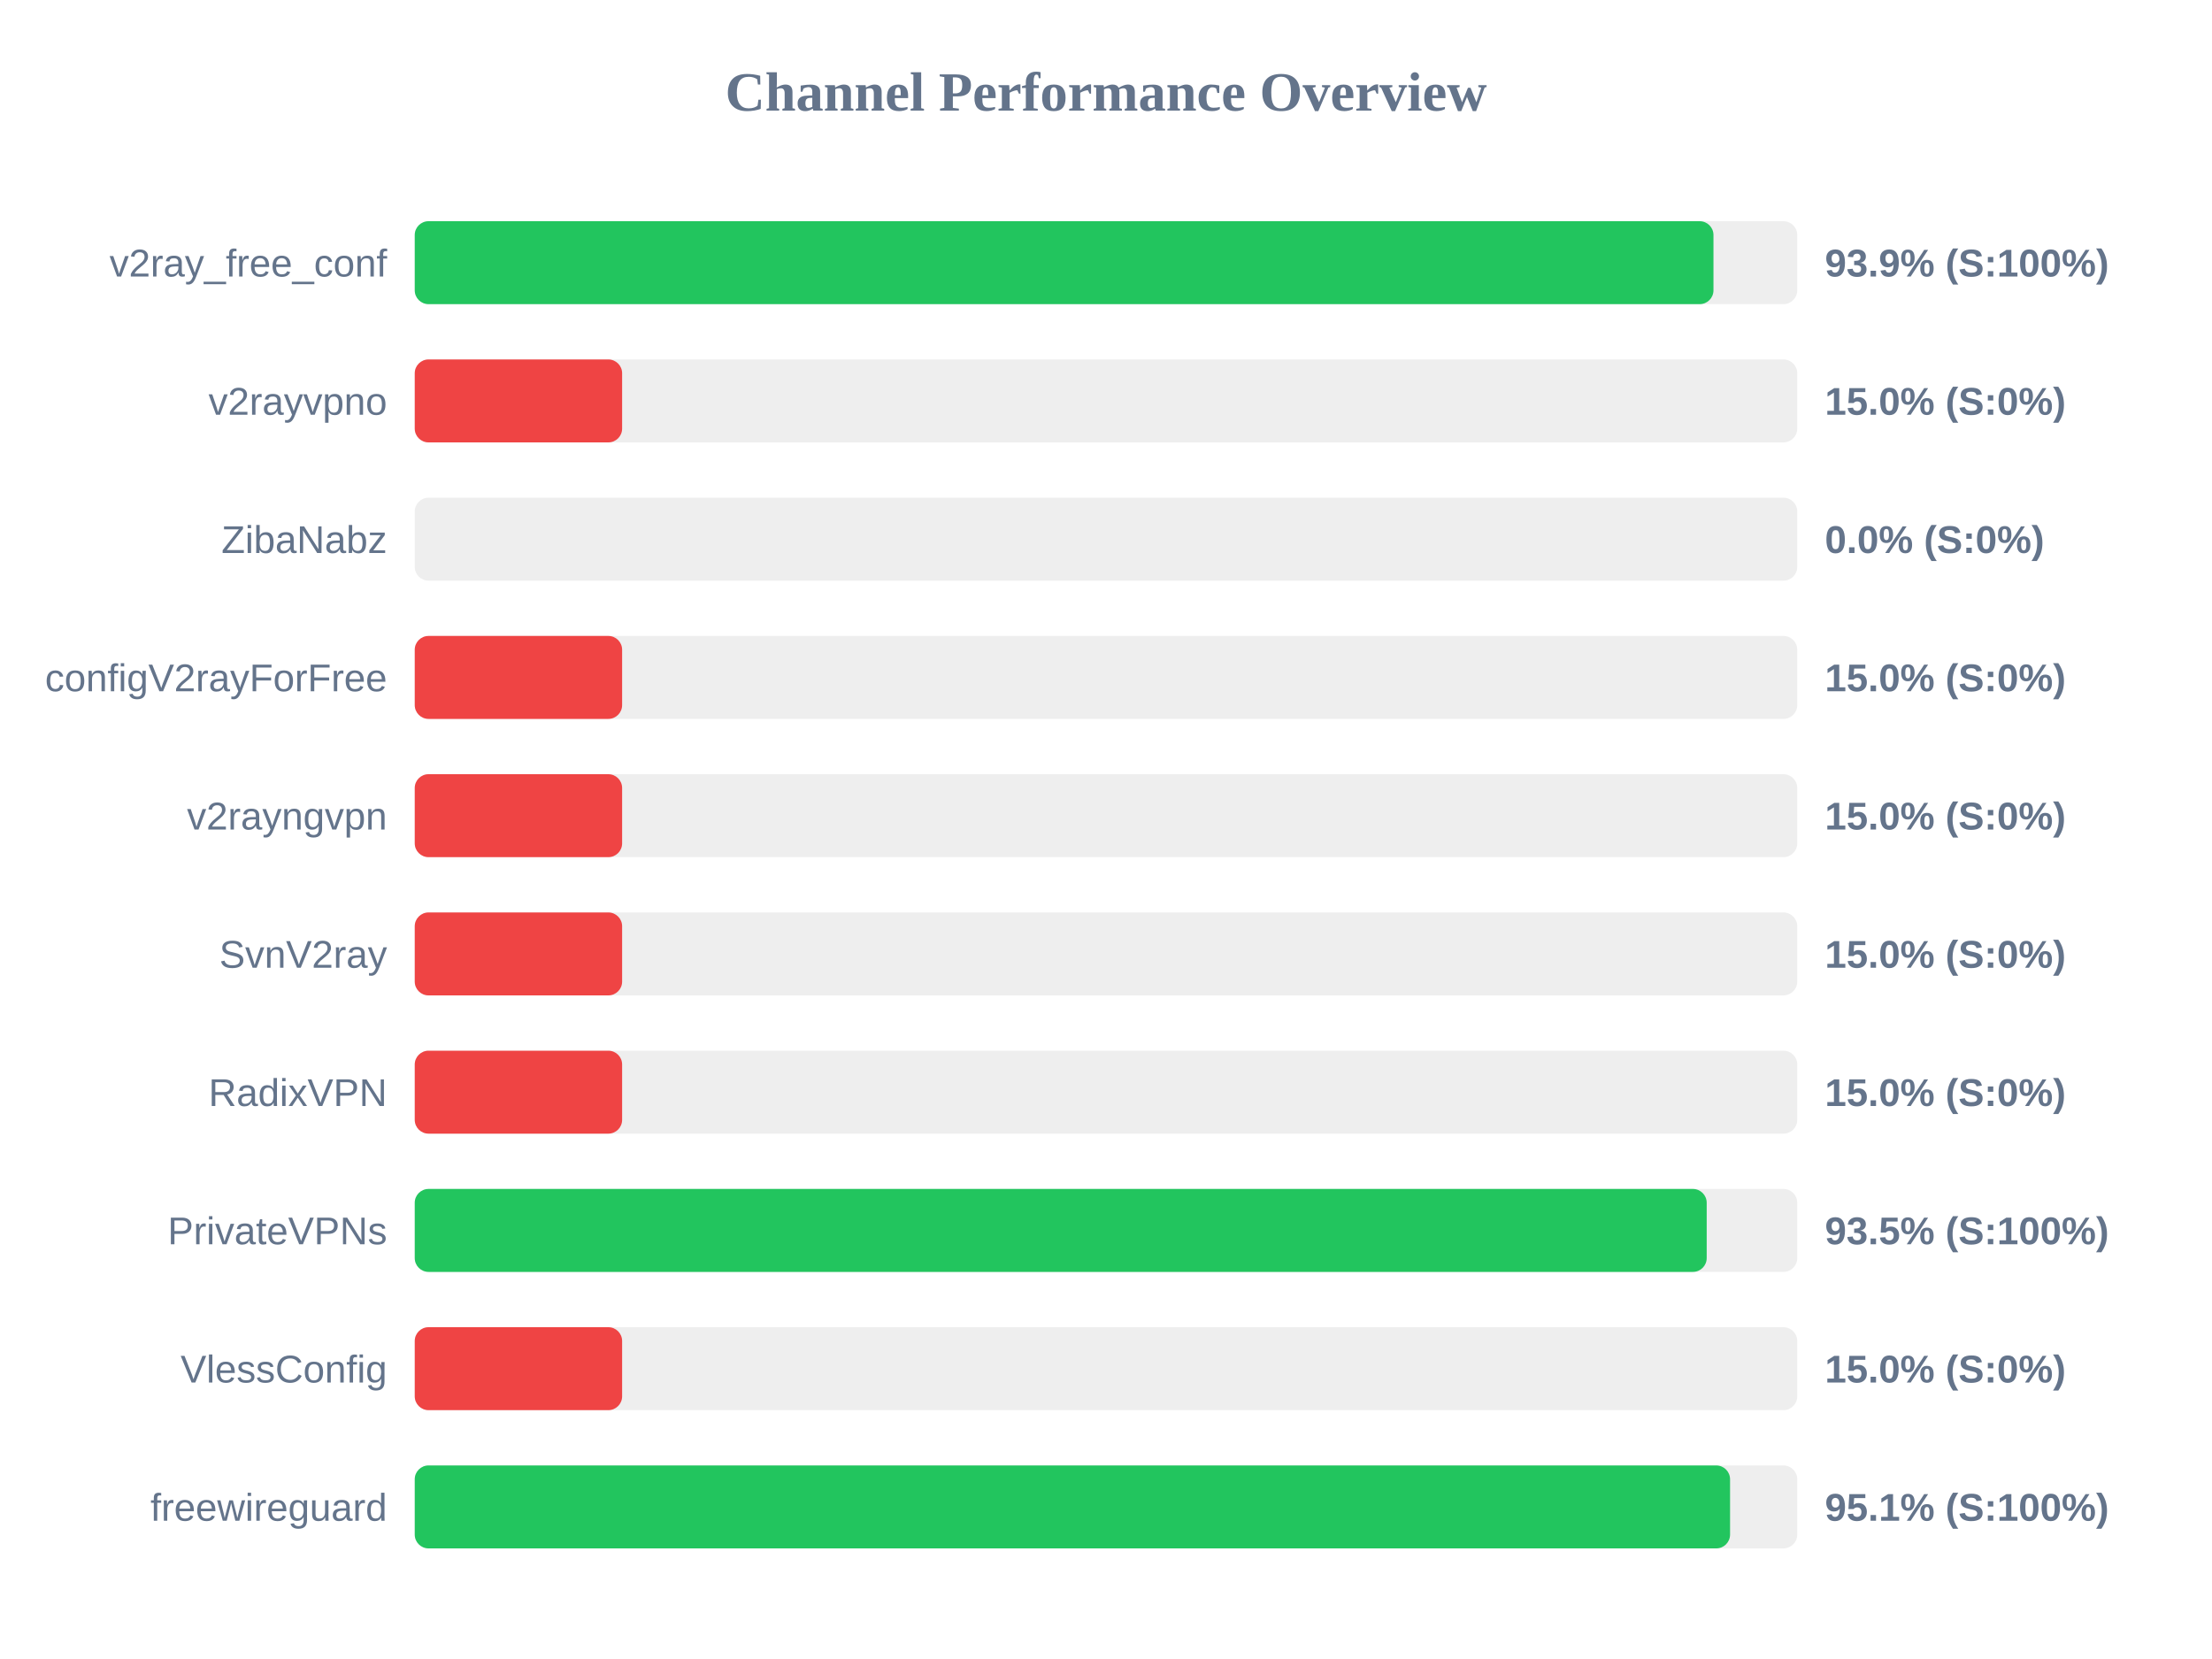
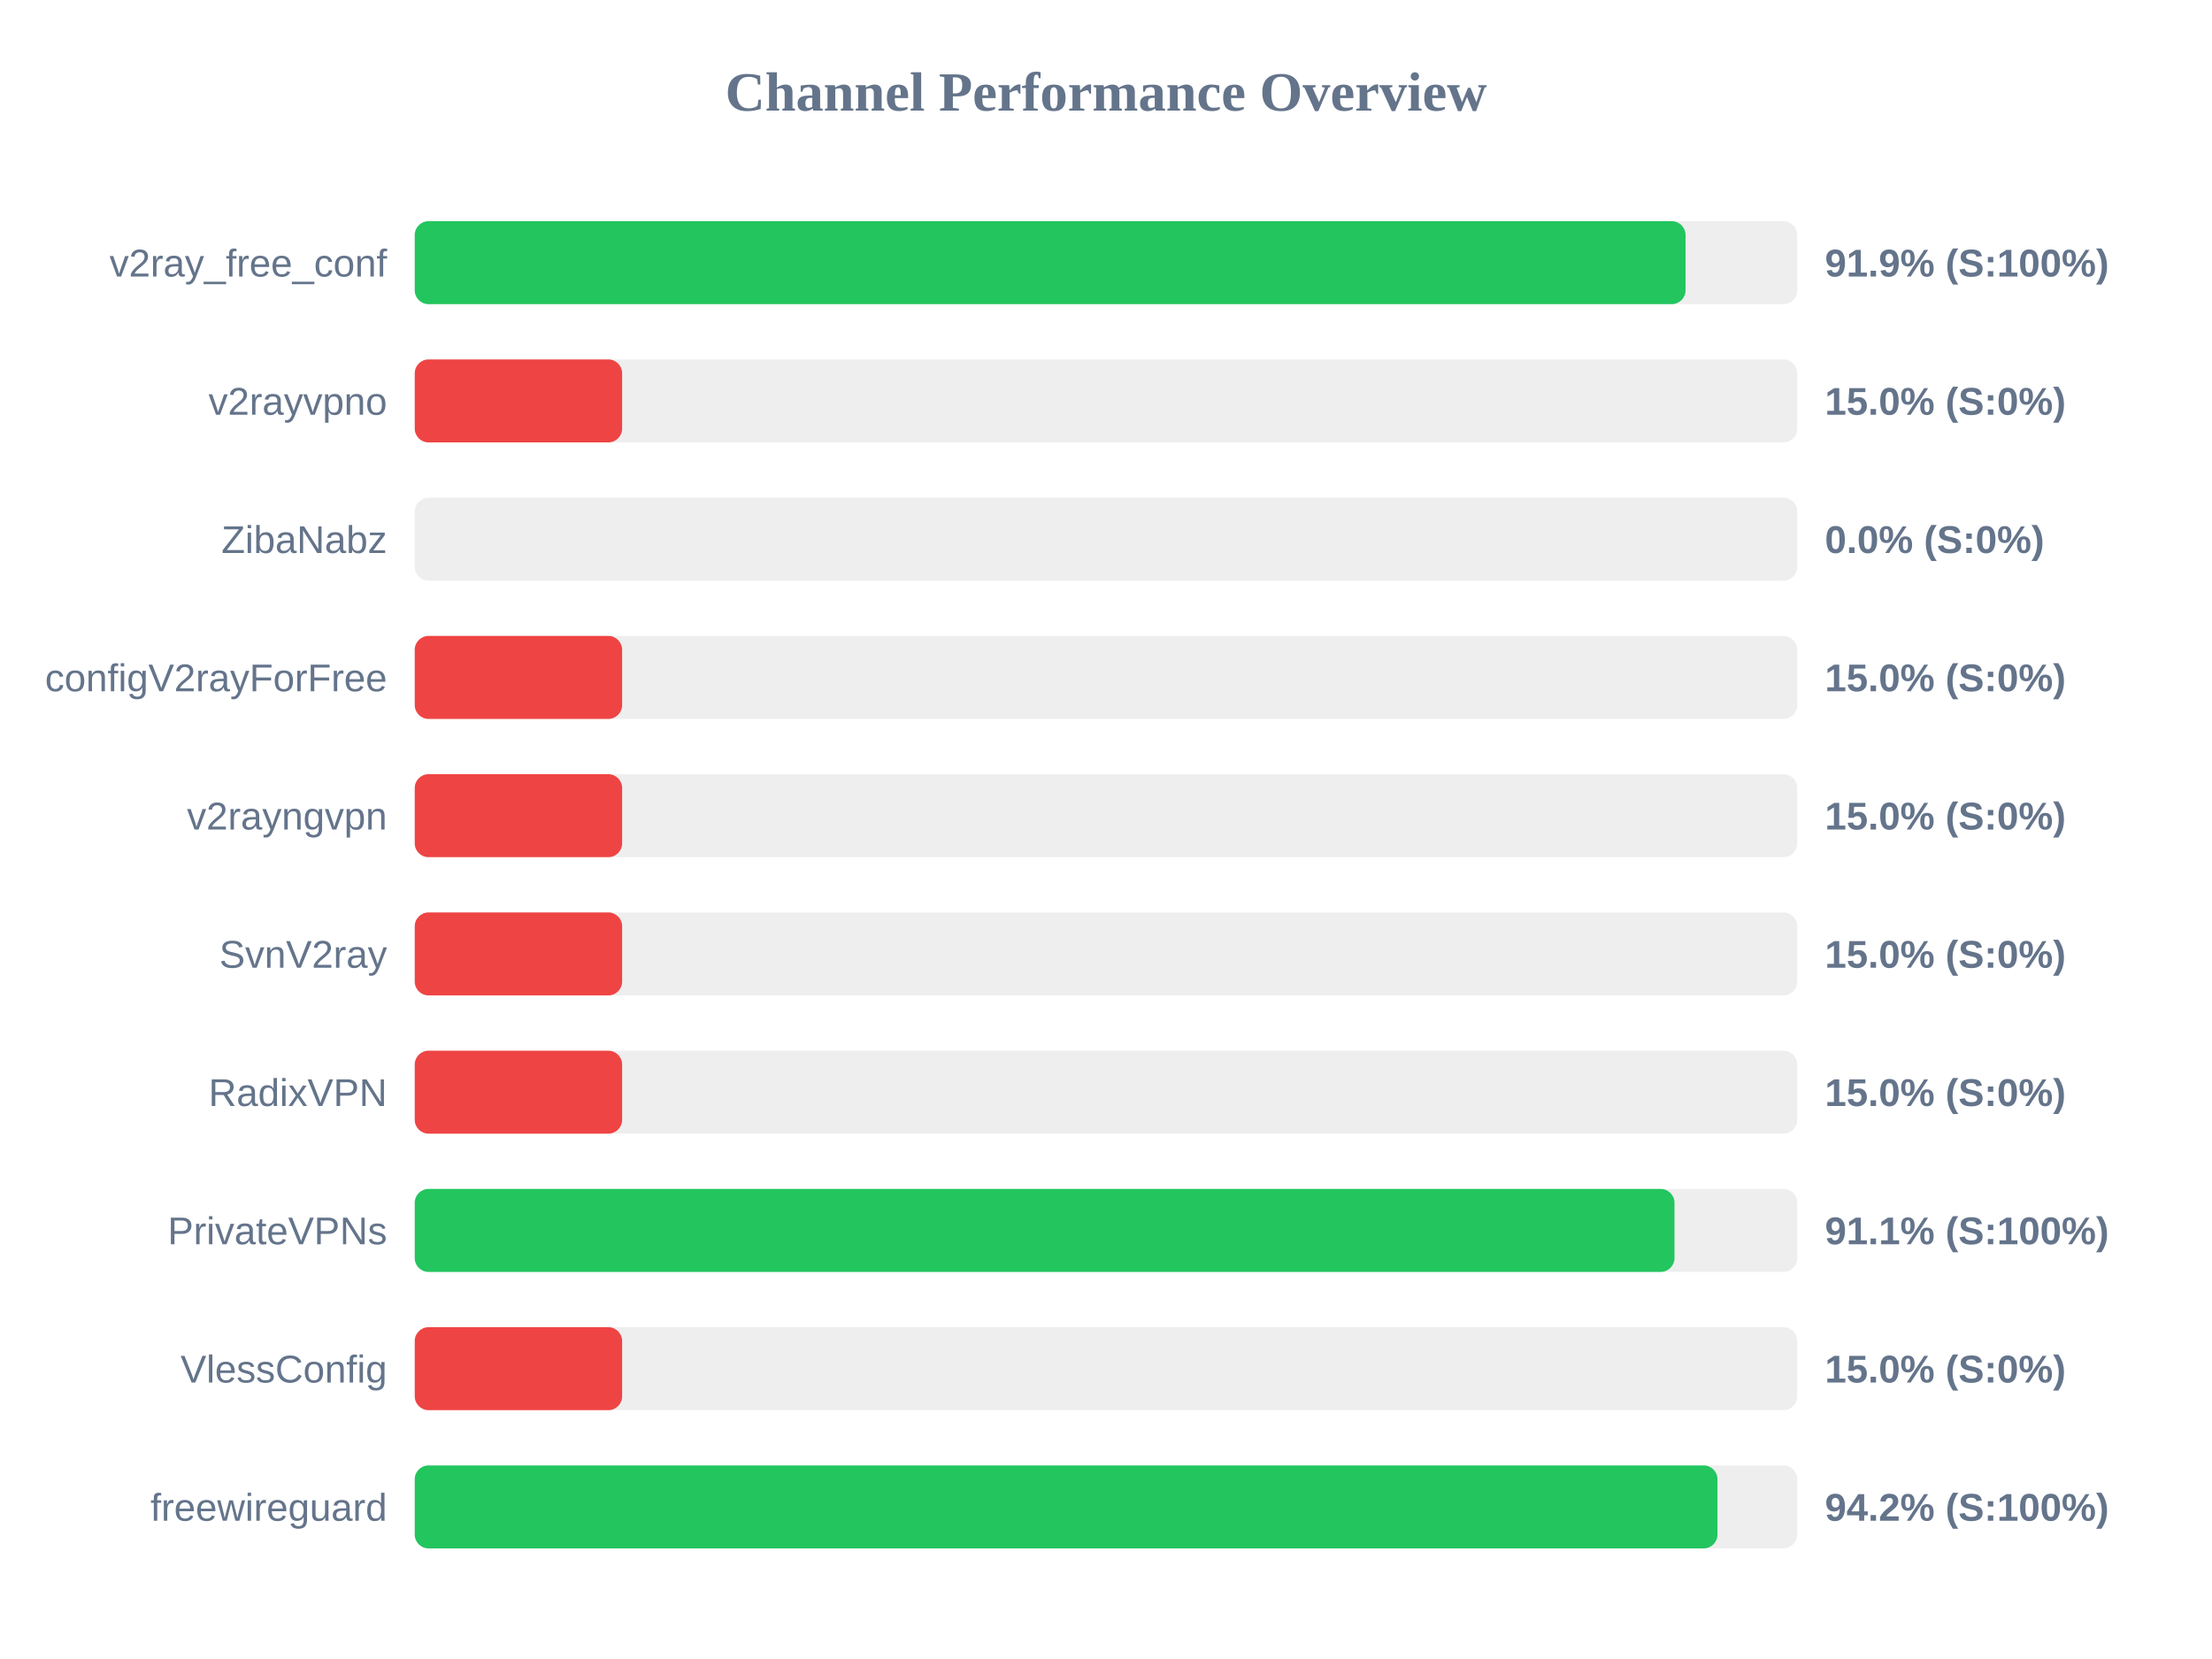
<svg xmlns="http://www.w3.org/2000/svg" width="800" height="600" version="1.1">
  <style>
        .row { font: 14px Arial; fill: #64748b; }
        .score { font: bold 14px Arial; fill: #64748b; }
    </style>
  <text x="400" y="40" text-anchor="middle" font-size="20px" font-weight="bold" fill="#64748b">Channel Performance Overview</text>
  <rect x="150" y="80" width="500" height="30" fill="#eee" rx="5" />
-   <rect x="150" y="80" width="469.7" height="30" fill="#22c55e" rx="5" />
+   <rect x="150" y="80" width="459.6" height="30" fill="#22c55e" rx="5" />
  <text x="140" y="100" text-anchor="end" class="row">v2ray_free_conf</text>
-   <text x="660" y="100" text-anchor="start" class="score">93.9% (S:100%)</text>
+   <text x="660" y="100" text-anchor="start" class="score">91.9% (S:100%)</text>
  <rect x="150" y="130" width="500" height="30" fill="#eee" rx="5" />
  <rect x="150" y="130" width="75.0" height="30" fill="#ef4444" rx="5" />
  <text x="140" y="150" text-anchor="end" class="row">v2rayvpno</text>
  <text x="660" y="150" text-anchor="start" class="score">15.0% (S:0%)</text>
  <rect x="150" y="180" width="500" height="30" fill="#eee" rx="5" />
  <rect x="150" y="180" width="0.0" height="30" fill="#ef4444" rx="5" />
  <text x="140" y="200" text-anchor="end" class="row">ZibaNabz</text>
  <text x="660" y="200" text-anchor="start" class="score">0.0% (S:0%)</text>
  <rect x="150" y="230" width="500" height="30" fill="#eee" rx="5" />
  <rect x="150" y="230" width="75.0" height="30" fill="#ef4444" rx="5" />
  <text x="140" y="250" text-anchor="end" class="row">configV2rayForFree</text>
  <text x="660" y="250" text-anchor="start" class="score">15.0% (S:0%)</text>
  <rect x="150" y="280" width="500" height="30" fill="#eee" rx="5" />
  <rect x="150" y="280" width="75.0" height="30" fill="#ef4444" rx="5" />
  <text x="140" y="300" text-anchor="end" class="row">v2rayngvpn</text>
  <text x="660" y="300" text-anchor="start" class="score">15.0% (S:0%)</text>
  <rect x="150" y="330" width="500" height="30" fill="#eee" rx="5" />
  <rect x="150" y="330" width="75.0" height="30" fill="#ef4444" rx="5" />
  <text x="140" y="350" text-anchor="end" class="row">SvnV2ray</text>
  <text x="660" y="350" text-anchor="start" class="score">15.0% (S:0%)</text>
  <rect x="150" y="380" width="500" height="30" fill="#eee" rx="5" />
  <rect x="150" y="380" width="75.0" height="30" fill="#ef4444" rx="5" />
  <text x="140" y="400" text-anchor="end" class="row">RadixVPN</text>
  <text x="660" y="400" text-anchor="start" class="score">15.0% (S:0%)</text>
  <rect x="150" y="430" width="500" height="30" fill="#eee" rx="5" />
-   <rect x="150" y="430" width="467.25" height="30" fill="#22c55e" rx="5" />
+   <rect x="150" y="430" width="455.6" height="30" fill="#22c55e" rx="5" />
  <text x="140" y="450" text-anchor="end" class="row">PrivateVPNs</text>
-   <text x="660" y="450" text-anchor="start" class="score">93.5% (S:100%)</text>
+   <text x="660" y="450" text-anchor="start" class="score">91.1% (S:100%)</text>
  <rect x="150" y="480" width="500" height="30" fill="#eee" rx="5" />
  <rect x="150" y="480" width="75.0" height="30" fill="#ef4444" rx="5" />
  <text x="140" y="500" text-anchor="end" class="row">VlessConfig</text>
  <text x="660" y="500" text-anchor="start" class="score">15.0% (S:0%)</text>
  <rect x="150" y="530" width="500" height="30" fill="#eee" rx="5" />
-   <rect x="150" y="530" width="475.7" height="30" fill="#22c55e" rx="5" />
+   <rect x="150" y="530" width="471.15" height="30" fill="#22c55e" rx="5" />
  <text x="140" y="550" text-anchor="end" class="row">freewireguard</text>
-   <text x="660" y="550" text-anchor="start" class="score">95.1% (S:100%)</text>
+   <text x="660" y="550" text-anchor="start" class="score">94.2% (S:100%)</text>
</svg>
